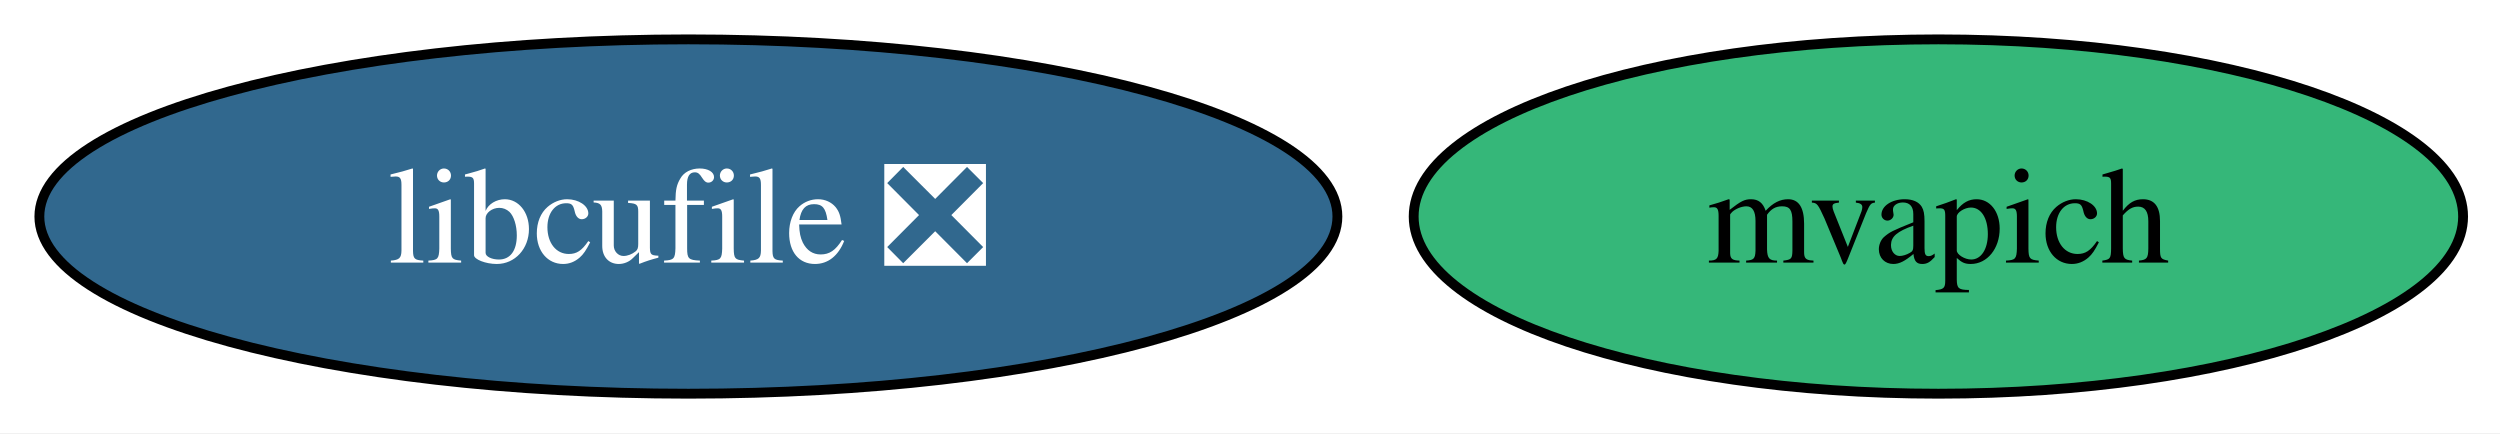
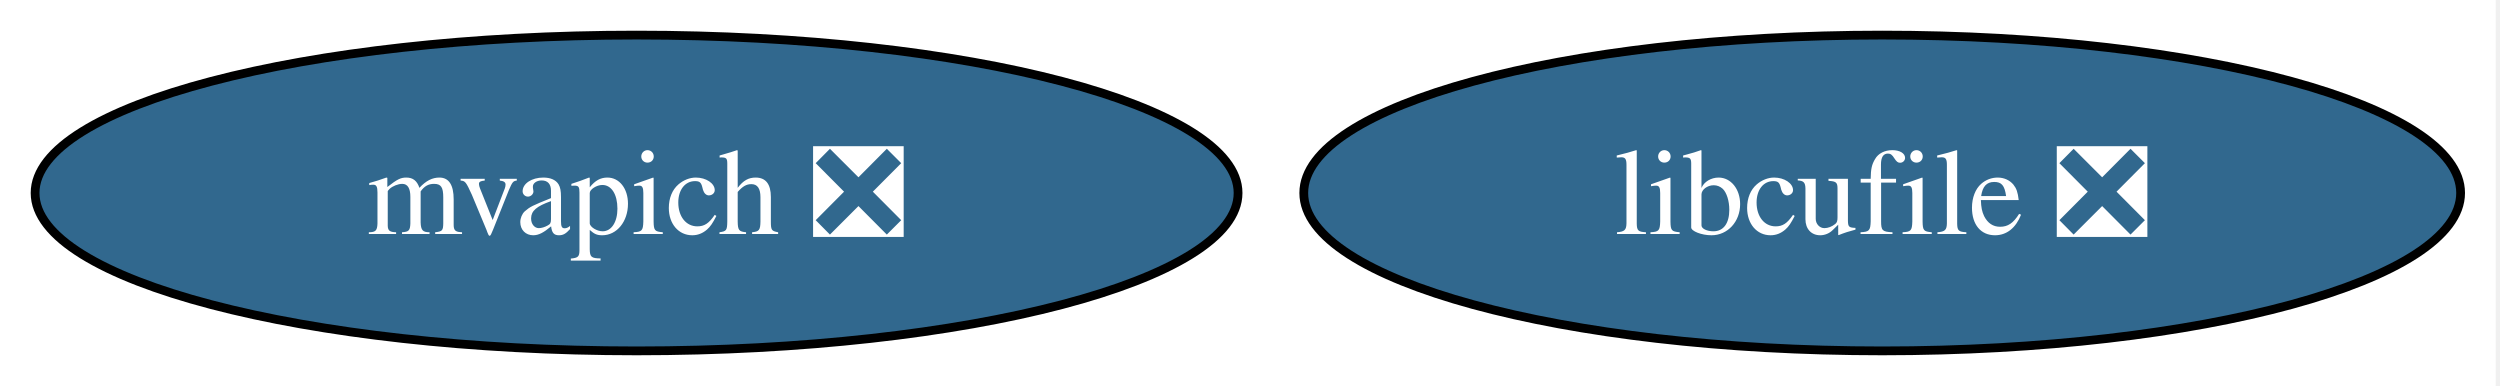
- <svg xmlns="http://www.w3.org/2000/svg" xmlns:xlink="http://www.w3.org/1999/xlink" width="254pt" height="44pt" viewBox="0.00 0.00 254.00 44.00">
+ <svg xmlns="http://www.w3.org/2000/svg" xmlns:xlink="http://www.w3.org/1999/xlink" width="285pt" height="44pt" viewBox="0.00 0.00 285.00 44.00">
  <g id="graph0" class="graph" transform="scale(1 1) rotate(0) translate(4 40)">
-     <polygon fill="white" stroke="none" points="-4,4 -4,-40 250.25,-40 250.25,4 -4,4" />
+     <polygon fill="white" stroke="none" points="-4,4 -4,-40 280.51,-40 280.51,4 -4,4" />
    <g id="node1" class="node">
      <g id="a_node1">
        <a xlink:href="https://github.com/conda-forge/libcufile-feedstock/pull/40" xlink:title="libcufile ❎">
-           <ellipse fill="#31688e" stroke="black" cx="65.94" cy="-18" rx="65.94" ry="18" />
-           <text xml:space="preserve" text-anchor="middle" x="65.94" y="-13.32" font-family="Times,serif" font-size="14.00" fill="white">libcufile ❎</text>
+           <ellipse fill="#31688e" stroke="black" cx="210.57" cy="-18" rx="65.94" ry="18" />
+           <text xml:space="preserve" text-anchor="middle" x="210.57" y="-13.32" font-family="Times,serif" font-size="14.00" fill="white">libcufile ❎</text>
        </a>
      </g>
    </g>
    <g id="node2" class="node">
      <g id="a_node2">
-         <a xlink:href="https://github.com/conda-forge/mvapich-feedstock" xlink:title="mvapich">
-           <ellipse fill="#35b779" stroke="black" cx="192.94" cy="-18" rx="53.31" ry="18" />
-           <text xml:space="preserve" text-anchor="middle" x="192.94" y="-13.32" font-family="Times,serif" font-size="14.00">mvapich</text>
+         <a xlink:href="https://github.com/conda-forge/mvapich-feedstock/pull/42" xlink:title="mvapich ❎">
+           <ellipse fill="#31688e" stroke="black" cx="68.57" cy="-18" rx="68.57" ry="18" />
+           <text xml:space="preserve" text-anchor="middle" x="68.57" y="-13.32" font-family="Times,serif" font-size="14.00" fill="white">mvapich ❎</text>
        </a>
      </g>
    </g>
  </g>
</svg>
